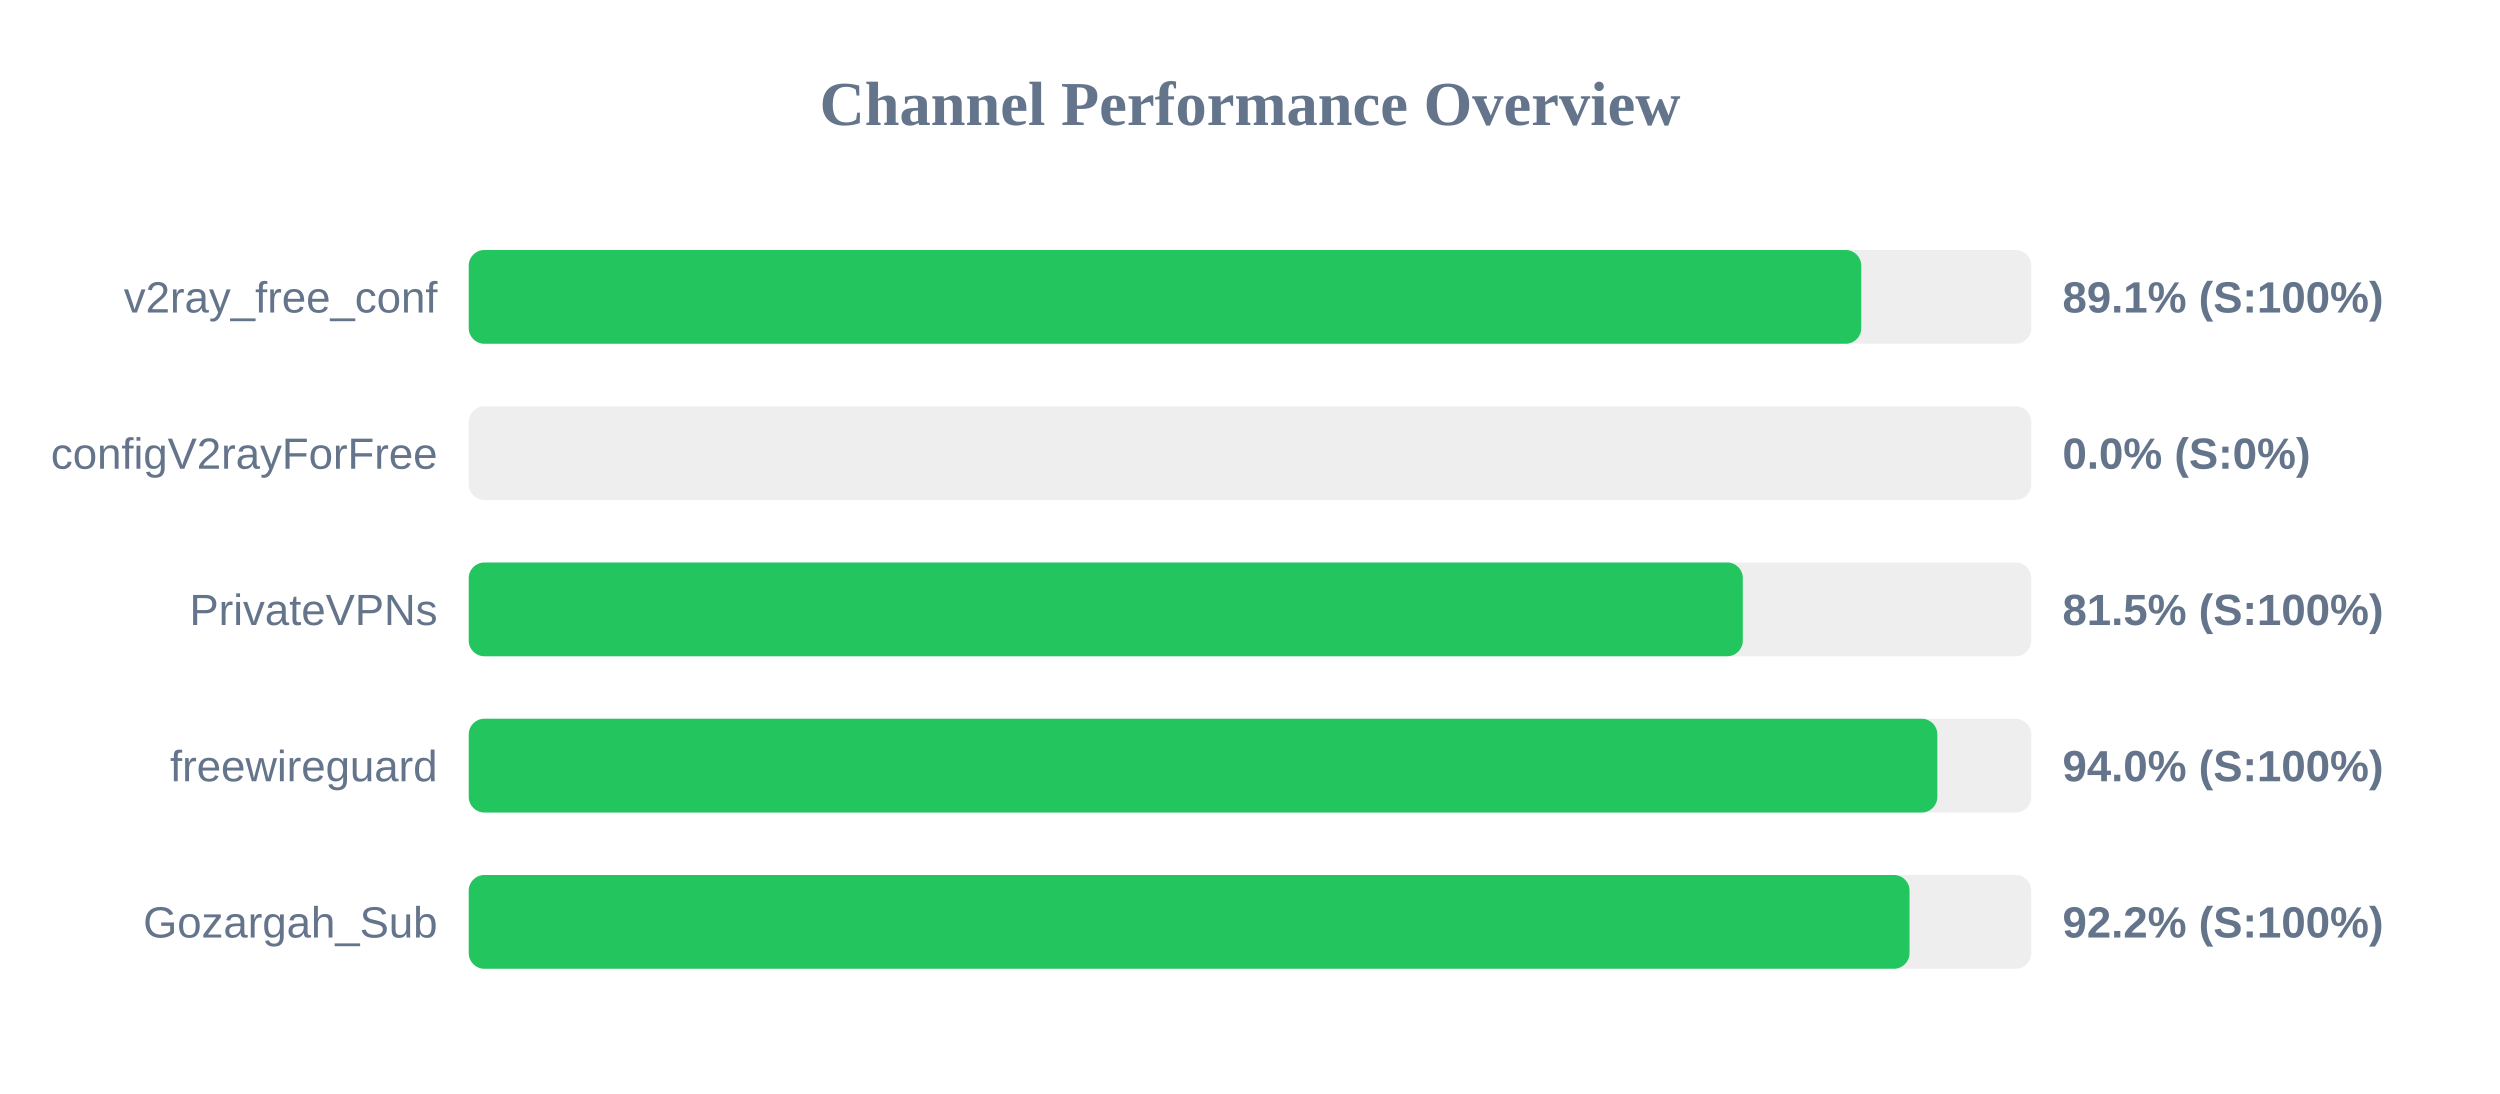
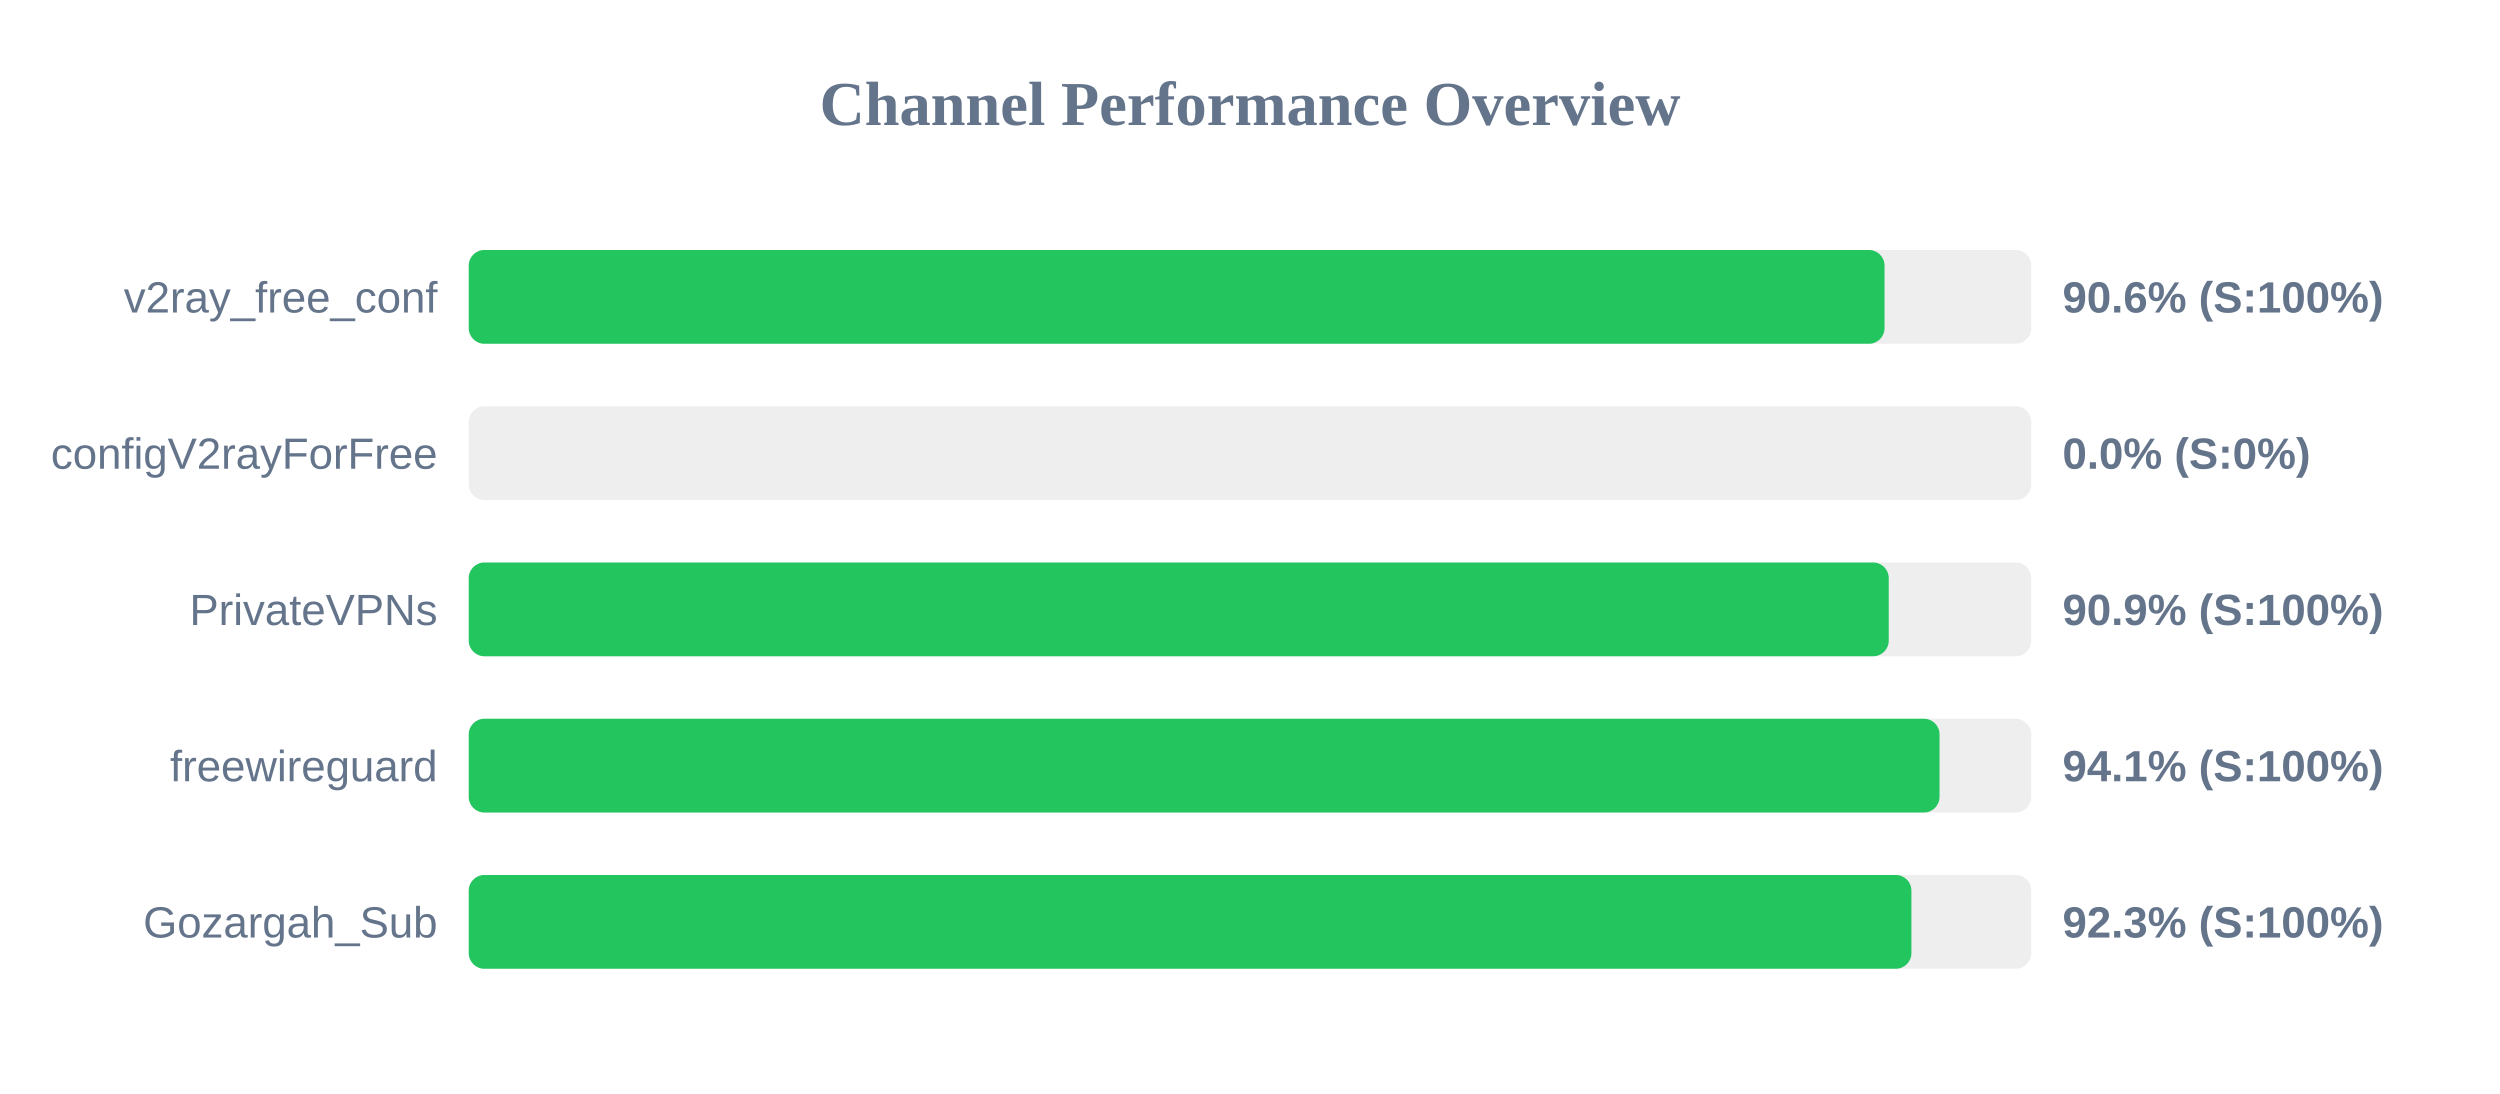
<svg xmlns="http://www.w3.org/2000/svg" width="800" height="350" version="1.1">
  <style>
        .row { font: 14px Arial; fill: #64748b; }
        .score { font: bold 14px Arial; fill: #64748b; }
    </style>
  <text x="400" y="40" text-anchor="middle" font-size="20px" font-weight="bold" fill="#64748b">Channel Performance Overview</text>
  <rect x="150" y="80" width="500" height="30" fill="#eee" rx="5" />
-   <rect x="150" y="80" width="445.6" height="30" fill="#22c55e" rx="5" />
+   <rect x="150" y="80" width="453.05" height="30" fill="#22c55e" rx="5" />
  <text x="140" y="100" text-anchor="end" class="row">v2ray_free_conf</text>
-   <text x="660" y="100" text-anchor="start" class="score">89.1% (S:100%)</text>
+   <text x="660" y="100" text-anchor="start" class="score">90.6% (S:100%)</text>
  <rect x="150" y="130" width="500" height="30" fill="#eee" rx="5" />
  <rect x="150" y="130" width="0.0" height="30" fill="#ef4444" rx="5" />
  <text x="140" y="150" text-anchor="end" class="row">configV2rayForFree</text>
  <text x="660" y="150" text-anchor="start" class="score">0.0% (S:0%)</text>
  <rect x="150" y="180" width="500" height="30" fill="#eee" rx="5" />
-   <rect x="150" y="180" width="407.7" height="30" fill="#22c55e" rx="5" />
+   <rect x="150" y="180" width="454.4" height="30" fill="#22c55e" rx="5" />
  <text x="140" y="200" text-anchor="end" class="row">PrivateVPNs</text>
-   <text x="660" y="200" text-anchor="start" class="score">81.5% (S:100%)</text>
+   <text x="660" y="200" text-anchor="start" class="score">90.9% (S:100%)</text>
  <rect x="150" y="230" width="500" height="30" fill="#eee" rx="5" />
-   <rect x="150" y="230" width="469.95" height="30" fill="#22c55e" rx="5" />
+   <rect x="150" y="230" width="470.65" height="30" fill="#22c55e" rx="5" />
  <text x="140" y="250" text-anchor="end" class="row">freewireguard</text>
-   <text x="660" y="250" text-anchor="start" class="score">94.0% (S:100%)</text>
+   <text x="660" y="250" text-anchor="start" class="score">94.1% (S:100%)</text>
  <rect x="150" y="280" width="500" height="30" fill="#eee" rx="5" />
-   <rect x="150" y="280" width="461.05" height="30" fill="#22c55e" rx="5" />
+   <rect x="150" y="280" width="461.65" height="30" fill="#22c55e" rx="5" />
  <text x="140" y="300" text-anchor="end" class="row">Gozargah_Sub</text>
-   <text x="660" y="300" text-anchor="start" class="score">92.2% (S:100%)</text>
+   <text x="660" y="300" text-anchor="start" class="score">92.3% (S:100%)</text>
</svg>
